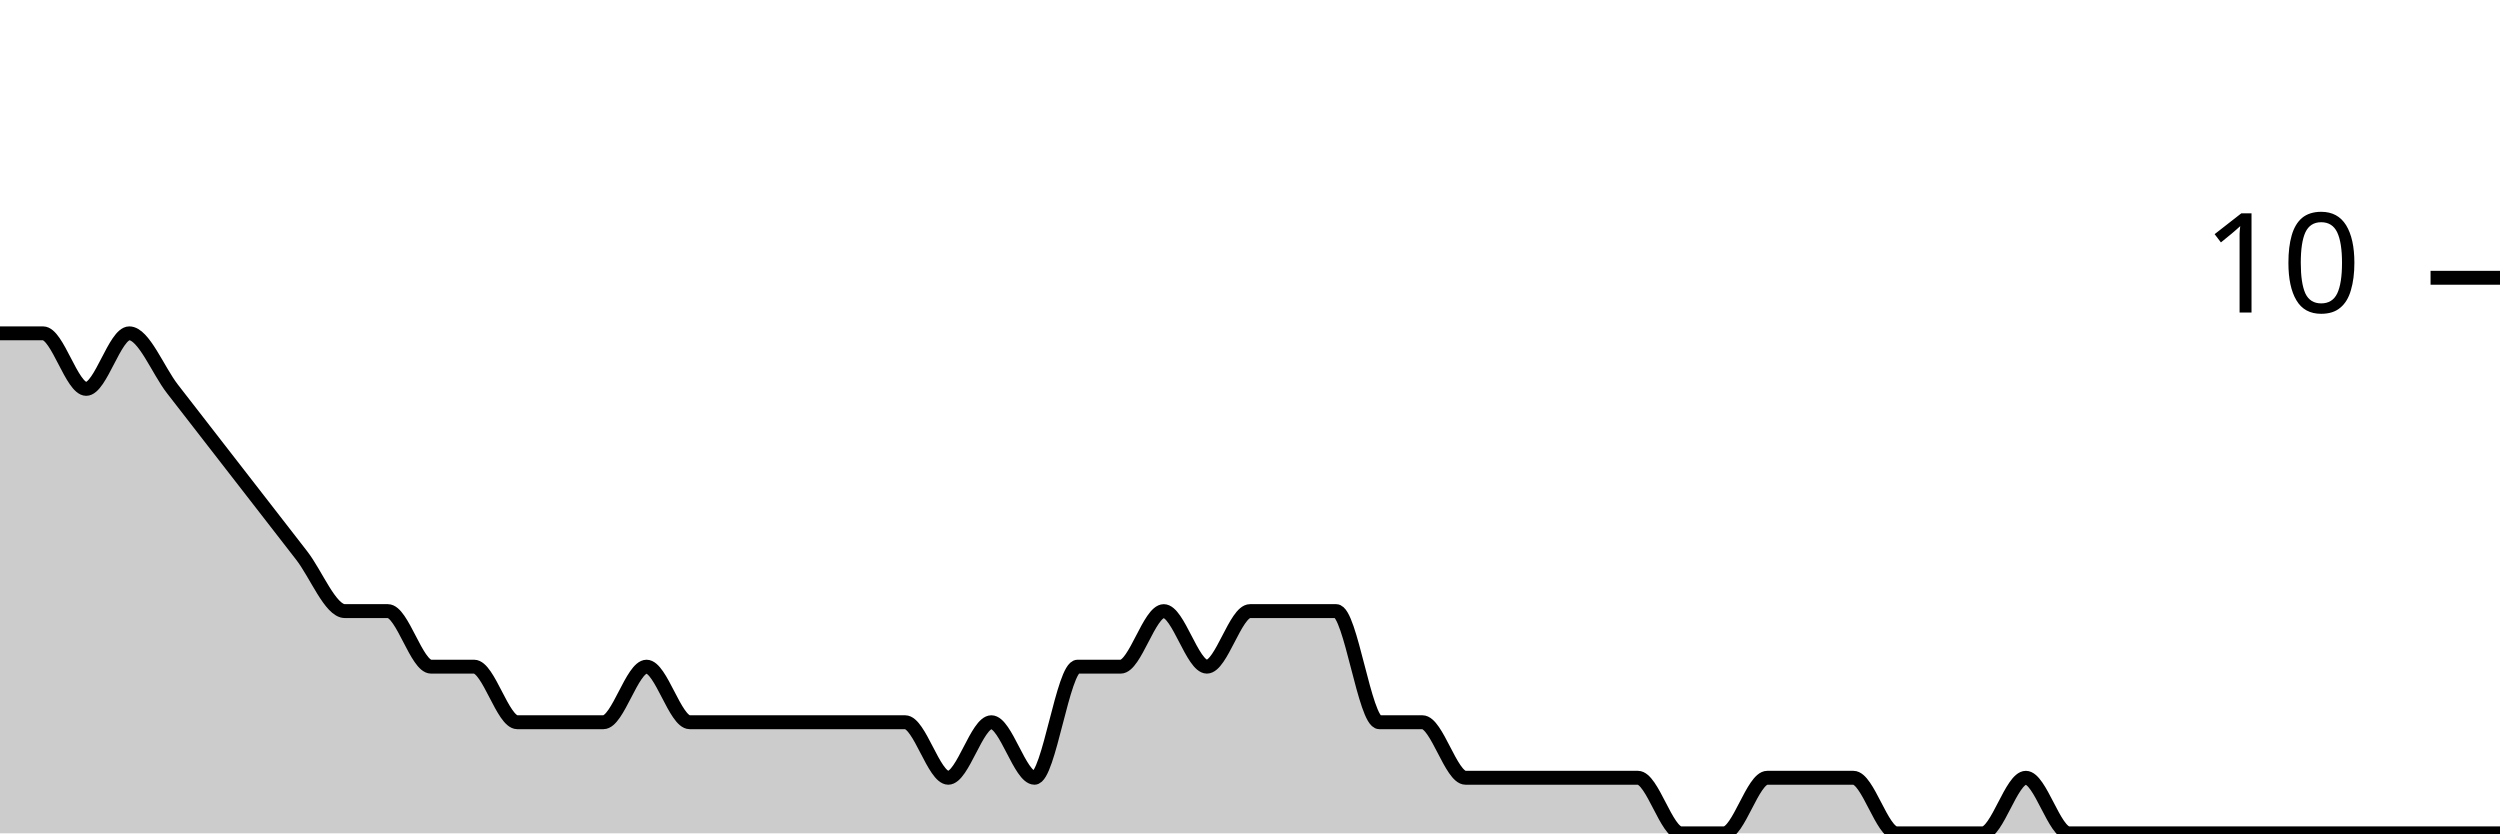
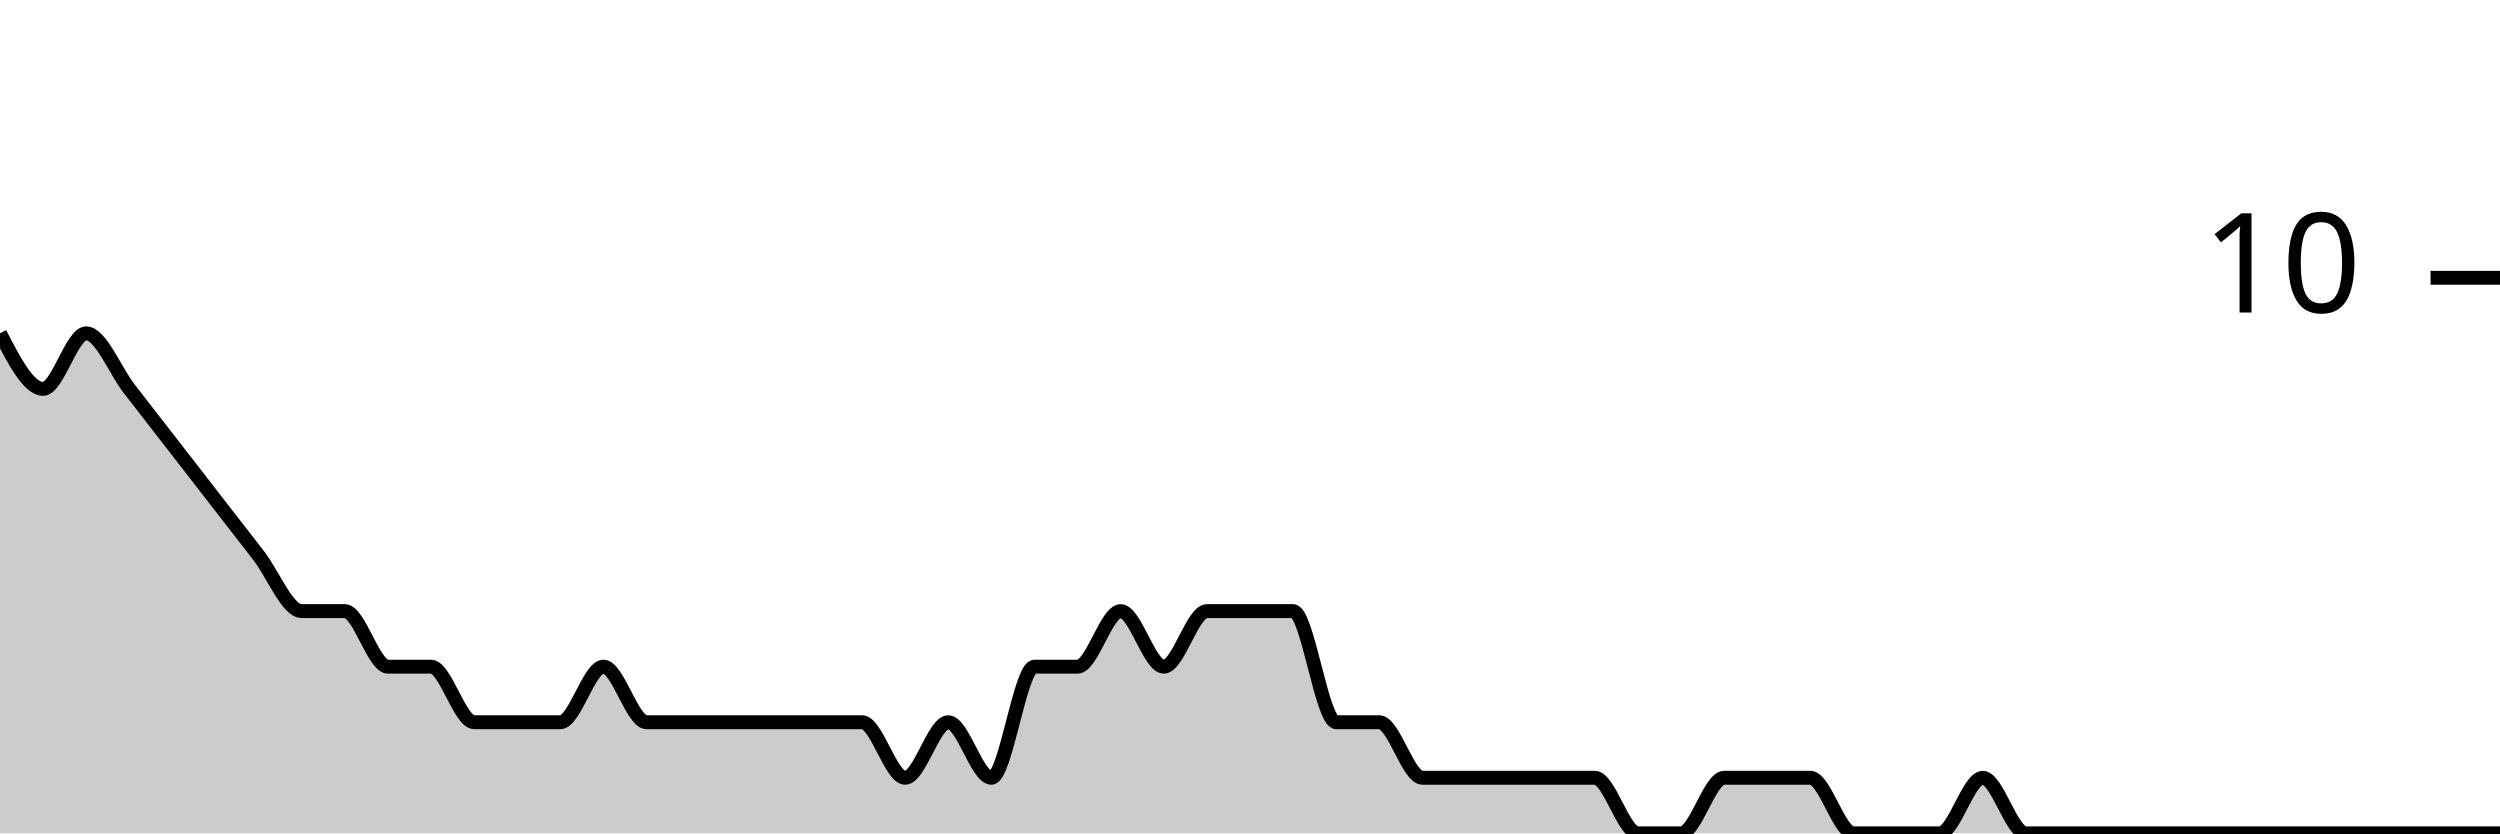
<svg xmlns="http://www.w3.org/2000/svg" viewBox="0 0 180 60">
  <g transform="translate(0,20)">
-     <path class="area" fill="rgba(0, 0, 0, 0.2)" d="M0,4C1.034,4,2.069,4,3.103,4C4.138,4,5.172,8,6.207,8C7.241,8,8.276,4,9.31,4C10.345,4,11.379,6.667,12.414,8C13.448,9.333,14.483,10.667,15.517,12C16.552,13.333,17.586,14.667,18.621,16C19.655,17.333,20.69,18.667,21.724,20C22.759,21.333,23.793,24,24.828,24C25.862,24,26.897,24,27.931,24C28.966,24,30,28,31.034,28C32.069,28,33.103,28,34.138,28C35.172,28,36.207,32,37.241,32C38.276,32,39.31,32,40.345,32C41.379,32,42.414,32,43.448,32C44.483,32,45.517,28,46.552,28C47.586,28,48.621,32,49.655,32C50.69,32,51.724,32,52.759,32C53.793,32,54.828,32,55.862,32C56.897,32,57.931,32,58.966,32C60,32,61.034,32,62.069,32C63.103,32,64.138,32,65.172,32C66.207,32,67.241,36,68.276,36C69.31,36,70.345,32,71.379,32C72.414,32,73.448,36,74.483,36C75.517,36,76.552,28,77.586,28C78.621,28,79.655,28,80.69,28C81.724,28,82.759,24,83.793,24C84.828,24,85.862,28,86.897,28C87.931,28,88.966,24,90,24C91.034,24,92.069,24,93.103,24C94.138,24,95.172,24,96.207,24C97.241,24,98.276,32,99.31,32C100.345,32,101.379,32,102.414,32C103.448,32,104.483,36,105.517,36C106.552,36,107.586,36,108.621,36C109.655,36,110.69,36,111.724,36C112.759,36,113.793,36,114.828,36C115.862,36,116.897,36,117.931,36C118.966,36,120,40,121.034,40C122.069,40,123.103,40,124.138,40C125.172,40,126.207,36,127.241,36C128.276,36,129.31,36,130.345,36C131.379,36,132.414,36,133.448,36C134.483,36,135.517,40,136.552,40C137.586,40,138.621,40,139.655,40C140.69,40,141.724,40,142.759,40C143.793,40,144.828,36,145.862,36C146.897,36,147.931,40,148.966,40C150,40,151.034,40,152.069,40C153.103,40,154.138,40,155.172,40C156.207,40,157.241,40,158.276,40C159.31,40,160.345,40,161.379,40C162.414,40,163.448,40,164.483,40C165.517,40,166.552,40,167.586,40C168.621,40,169.655,40,170.69,40C171.724,40,172.759,40,173.793,40C174.828,40,175.862,40,176.897,40C177.931,40,178.966,40,180,40L180,40C178.966,40,177.931,40,176.897,40C175.862,40,174.828,40,173.793,40C172.759,40,171.724,40,170.69,40C169.655,40,168.621,40,167.586,40C166.552,40,165.517,40,164.483,40C163.448,40,162.414,40,161.379,40C160.345,40,159.31,40,158.276,40C157.241,40,156.207,40,155.172,40C154.138,40,153.103,40,152.069,40C151.034,40,150,40,148.966,40C147.931,40,146.897,40,145.862,40C144.828,40,143.793,40,142.759,40C141.724,40,140.69,40,139.655,40C138.621,40,137.586,40,136.552,40C135.517,40,134.483,40,133.448,40C132.414,40,131.379,40,130.345,40C129.31,40,128.276,40,127.241,40C126.207,40,125.172,40,124.138,40C123.103,40,122.069,40,121.034,40C120,40,118.966,40,117.931,40C116.897,40,115.862,40,114.828,40C113.793,40,112.759,40,111.724,40C110.69,40,109.655,40,108.621,40C107.586,40,106.552,40,105.517,40C104.483,40,103.448,40,102.414,40C101.379,40,100.345,40,99.31,40C98.276,40,97.241,40,96.207,40C95.172,40,94.138,40,93.103,40C92.069,40,91.034,40,90,40C88.966,40,87.931,40,86.897,40C85.862,40,84.828,40,83.793,40C82.759,40,81.724,40,80.69,40C79.655,40,78.621,40,77.586,40C76.552,40,75.517,40,74.483,40C73.448,40,72.414,40,71.379,40C70.345,40,69.31,40,68.276,40C67.241,40,66.207,40,65.172,40C64.138,40,63.103,40,62.069,40C61.034,40,60,40,58.966,40C57.931,40,56.897,40,55.862,40C54.828,40,53.793,40,52.759,40C51.724,40,50.69,40,49.655,40C48.621,40,47.586,40,46.552,40C45.517,40,44.483,40,43.448,40C42.414,40,41.379,40,40.345,40C39.31,40,38.276,40,37.241,40C36.207,40,35.172,40,34.138,40C33.103,40,32.069,40,31.034,40C30,40,28.966,40,27.931,40C26.897,40,25.862,40,24.828,40C23.793,40,22.759,40,21.724,40C20.69,40,19.655,40,18.621,40C17.586,40,16.552,40,15.517,40C14.483,40,13.448,40,12.414,40C11.379,40,10.345,40,9.31,40C8.276,40,7.241,40,6.207,40C5.172,40,4.138,40,3.103,40C2.069,40,1.034,40,0,40Z" />
-     <path class="line" stroke="black" fill="none" d="M0,4C1.034,4,2.069,4,3.103,4C4.138,4,5.172,8,6.207,8C7.241,8,8.276,4,9.31,4C10.345,4,11.379,6.667,12.414,8C13.448,9.333,14.483,10.667,15.517,12C16.552,13.333,17.586,14.667,18.621,16C19.655,17.333,20.69,18.667,21.724,20C22.759,21.333,23.793,24,24.828,24C25.862,24,26.897,24,27.931,24C28.966,24,30,28,31.034,28C32.069,28,33.103,28,34.138,28C35.172,28,36.207,32,37.241,32C38.276,32,39.31,32,40.345,32C41.379,32,42.414,32,43.448,32C44.483,32,45.517,28,46.552,28C47.586,28,48.621,32,49.655,32C50.69,32,51.724,32,52.759,32C53.793,32,54.828,32,55.862,32C56.897,32,57.931,32,58.966,32C60,32,61.034,32,62.069,32C63.103,32,64.138,32,65.172,32C66.207,32,67.241,36,68.276,36C69.31,36,70.345,32,71.379,32C72.414,32,73.448,36,74.483,36C75.517,36,76.552,28,77.586,28C78.621,28,79.655,28,80.69,28C81.724,28,82.759,24,83.793,24C84.828,24,85.862,28,86.897,28C87.931,28,88.966,24,90,24C91.034,24,92.069,24,93.103,24C94.138,24,95.172,24,96.207,24C97.241,24,98.276,32,99.31,32C100.345,32,101.379,32,102.414,32C103.448,32,104.483,36,105.517,36C106.552,36,107.586,36,108.621,36C109.655,36,110.69,36,111.724,36C112.759,36,113.793,36,114.828,36C115.862,36,116.897,36,117.931,36C118.966,36,120,40,121.034,40C122.069,40,123.103,40,124.138,40C125.172,40,126.207,36,127.241,36C128.276,36,129.31,36,130.345,36C131.379,36,132.414,36,133.448,36C134.483,36,135.517,40,136.552,40C137.586,40,138.621,40,139.655,40C140.69,40,141.724,40,142.759,40C143.793,40,144.828,36,145.862,36C146.897,36,147.931,40,148.966,40C150,40,151.034,40,152.069,40C153.103,40,154.138,40,155.172,40C156.207,40,157.241,40,158.276,40C159.31,40,160.345,40,161.379,40C162.414,40,163.448,40,164.483,40C165.517,40,166.552,40,167.586,40C168.621,40,169.655,40,170.69,40C171.724,40,172.759,40,173.793,40C174.828,40,175.862,40,176.897,40C177.931,40,178.966,40,180,40" />
+     <path class="area" fill="rgba(0, 0, 0, 0.2)" d="M0,4C1.034,6,2.069,8,3.103,8C4.138,8,5.172,4,6.207,4C7.241,4,8.276,6.667,9.31,8C10.345,9.333,11.379,10.667,12.414,12C13.448,13.333,14.483,14.667,15.517,16C16.552,17.333,17.586,18.667,18.621,20C19.655,21.333,20.69,24,21.724,24C22.759,24,23.793,24,24.828,24C25.862,24,26.897,28,27.931,28C28.966,28,30,28,31.034,28C32.069,28,33.103,32,34.138,32C35.172,32,36.207,32,37.241,32C38.276,32,39.31,32,40.345,32C41.379,32,42.414,28,43.448,28C44.483,28,45.517,32,46.552,32C47.586,32,48.621,32,49.655,32C50.69,32,51.724,32,52.759,32C53.793,32,54.828,32,55.862,32C56.897,32,57.931,32,58.966,32C60,32,61.034,32,62.069,32C63.103,32,64.138,36,65.172,36C66.207,36,67.241,32,68.276,32C69.31,32,70.345,36,71.379,36C72.414,36,73.448,28,74.483,28C75.517,28,76.552,28,77.586,28C78.621,28,79.655,24,80.69,24C81.724,24,82.759,28,83.793,28C84.828,28,85.862,24,86.897,24C87.931,24,88.966,24,90,24C91.034,24,92.069,24,93.103,24C94.138,24,95.172,32,96.207,32C97.241,32,98.276,32,99.31,32C100.345,32,101.379,36,102.414,36C103.448,36,104.483,36,105.517,36C106.552,36,107.586,36,108.621,36C109.655,36,110.69,36,111.724,36C112.759,36,113.793,36,114.828,36C115.862,36,116.897,40,117.931,40C118.966,40,120,40,121.034,40C122.069,40,123.103,36,124.138,36C125.172,36,126.207,36,127.241,36C128.276,36,129.31,36,130.345,36C131.379,36,132.414,40,133.448,40C134.483,40,135.517,40,136.552,40C137.586,40,138.621,40,139.655,40C140.69,40,141.724,36,142.759,36C143.793,36,144.828,40,145.862,40C146.897,40,147.931,40,148.966,40C150,40,151.034,40,152.069,40C153.103,40,154.138,40,155.172,40C156.207,40,157.241,40,158.276,40C159.31,40,160.345,40,161.379,40C162.414,40,163.448,40,164.483,40C165.517,40,166.552,40,167.586,40C168.621,40,169.655,40,170.69,40C171.724,40,172.759,40,173.793,40C174.828,40,175.862,40,176.897,40C177.931,40,178.966,40,180,40L180,40C178.966,40,177.931,40,176.897,40C175.862,40,174.828,40,173.793,40C172.759,40,171.724,40,170.69,40C169.655,40,168.621,40,167.586,40C166.552,40,165.517,40,164.483,40C163.448,40,162.414,40,161.379,40C160.345,40,159.31,40,158.276,40C157.241,40,156.207,40,155.172,40C154.138,40,153.103,40,152.069,40C151.034,40,150,40,148.966,40C147.931,40,146.897,40,145.862,40C144.828,40,143.793,40,142.759,40C141.724,40,140.69,40,139.655,40C138.621,40,137.586,40,136.552,40C135.517,40,134.483,40,133.448,40C132.414,40,131.379,40,130.345,40C129.31,40,128.276,40,127.241,40C126.207,40,125.172,40,124.138,40C123.103,40,122.069,40,121.034,40C120,40,118.966,40,117.931,40C116.897,40,115.862,40,114.828,40C113.793,40,112.759,40,111.724,40C110.69,40,109.655,40,108.621,40C107.586,40,106.552,40,105.517,40C104.483,40,103.448,40,102.414,40C101.379,40,100.345,40,99.31,40C98.276,40,97.241,40,96.207,40C95.172,40,94.138,40,93.103,40C92.069,40,91.034,40,90,40C88.966,40,87.931,40,86.897,40C85.862,40,84.828,40,83.793,40C82.759,40,81.724,40,80.69,40C79.655,40,78.621,40,77.586,40C76.552,40,75.517,40,74.483,40C73.448,40,72.414,40,71.379,40C70.345,40,69.31,40,68.276,40C67.241,40,66.207,40,65.172,40C64.138,40,63.103,40,62.069,40C61.034,40,60,40,58.966,40C57.931,40,56.897,40,55.862,40C54.828,40,53.793,40,52.759,40C51.724,40,50.69,40,49.655,40C48.621,40,47.586,40,46.552,40C45.517,40,44.483,40,43.448,40C42.414,40,41.379,40,40.345,40C39.31,40,38.276,40,37.241,40C36.207,40,35.172,40,34.138,40C33.103,40,32.069,40,31.034,40C30,40,28.966,40,27.931,40C26.897,40,25.862,40,24.828,40C23.793,40,22.759,40,21.724,40C20.69,40,19.655,40,18.621,40C17.586,40,16.552,40,15.517,40C14.483,40,13.448,40,12.414,40C11.379,40,10.345,40,9.31,40C8.276,40,7.241,40,6.207,40C5.172,40,4.138,40,3.103,40C2.069,40,1.034,40,0,40Z" />
+     <path class="line" stroke="black" fill="none" d="M0,4C1.034,6,2.069,8,3.103,8C4.138,8,5.172,4,6.207,4C7.241,4,8.276,6.667,9.31,8C10.345,9.333,11.379,10.667,12.414,12C13.448,13.333,14.483,14.667,15.517,16C16.552,17.333,17.586,18.667,18.621,20C19.655,21.333,20.69,24,21.724,24C22.759,24,23.793,24,24.828,24C25.862,24,26.897,28,27.931,28C28.966,28,30,28,31.034,28C32.069,28,33.103,32,34.138,32C35.172,32,36.207,32,37.241,32C38.276,32,39.31,32,40.345,32C41.379,32,42.414,28,43.448,28C44.483,28,45.517,32,46.552,32C47.586,32,48.621,32,49.655,32C50.69,32,51.724,32,52.759,32C53.793,32,54.828,32,55.862,32C56.897,32,57.931,32,58.966,32C60,32,61.034,32,62.069,32C63.103,32,64.138,36,65.172,36C66.207,36,67.241,32,68.276,32C69.31,32,70.345,36,71.379,36C72.414,36,73.448,28,74.483,28C75.517,28,76.552,28,77.586,28C78.621,28,79.655,24,80.69,24C81.724,24,82.759,28,83.793,28C84.828,28,85.862,24,86.897,24C87.931,24,88.966,24,90,24C91.034,24,92.069,24,93.103,24C94.138,24,95.172,32,96.207,32C97.241,32,98.276,32,99.31,32C100.345,32,101.379,36,102.414,36C103.448,36,104.483,36,105.517,36C106.552,36,107.586,36,108.621,36C109.655,36,110.69,36,111.724,36C112.759,36,113.793,36,114.828,36C115.862,36,116.897,40,117.931,40C118.966,40,120,40,121.034,40C122.069,40,123.103,36,124.138,36C125.172,36,126.207,36,127.241,36C128.276,36,129.31,36,130.345,36C131.379,36,132.414,40,133.448,40C134.483,40,135.517,40,136.552,40C137.586,40,138.621,40,139.655,40C140.69,40,141.724,36,142.759,36C143.793,36,144.828,40,145.862,40C146.897,40,147.931,40,148.966,40C150,40,151.034,40,152.069,40C153.103,40,154.138,40,155.172,40C156.207,40,157.241,40,158.276,40C159.31,40,160.345,40,161.379,40C162.414,40,163.448,40,164.483,40C165.517,40,166.552,40,167.586,40C168.621,40,169.655,40,170.69,40C171.724,40,172.759,40,173.793,40C174.828,40,175.862,40,176.897,40C177.931,40,178.966,40,180,40" />
    <path class="axis-ceiling" stroke-width="1" stroke="black" fill="none" d="M175,0L180,0" />
    <text class="axis-ceiling-label" font-family="sans-serif" text-anchor="end" font-size="10px" x="170" y="2.5">10</text>
  </g>
</svg>
